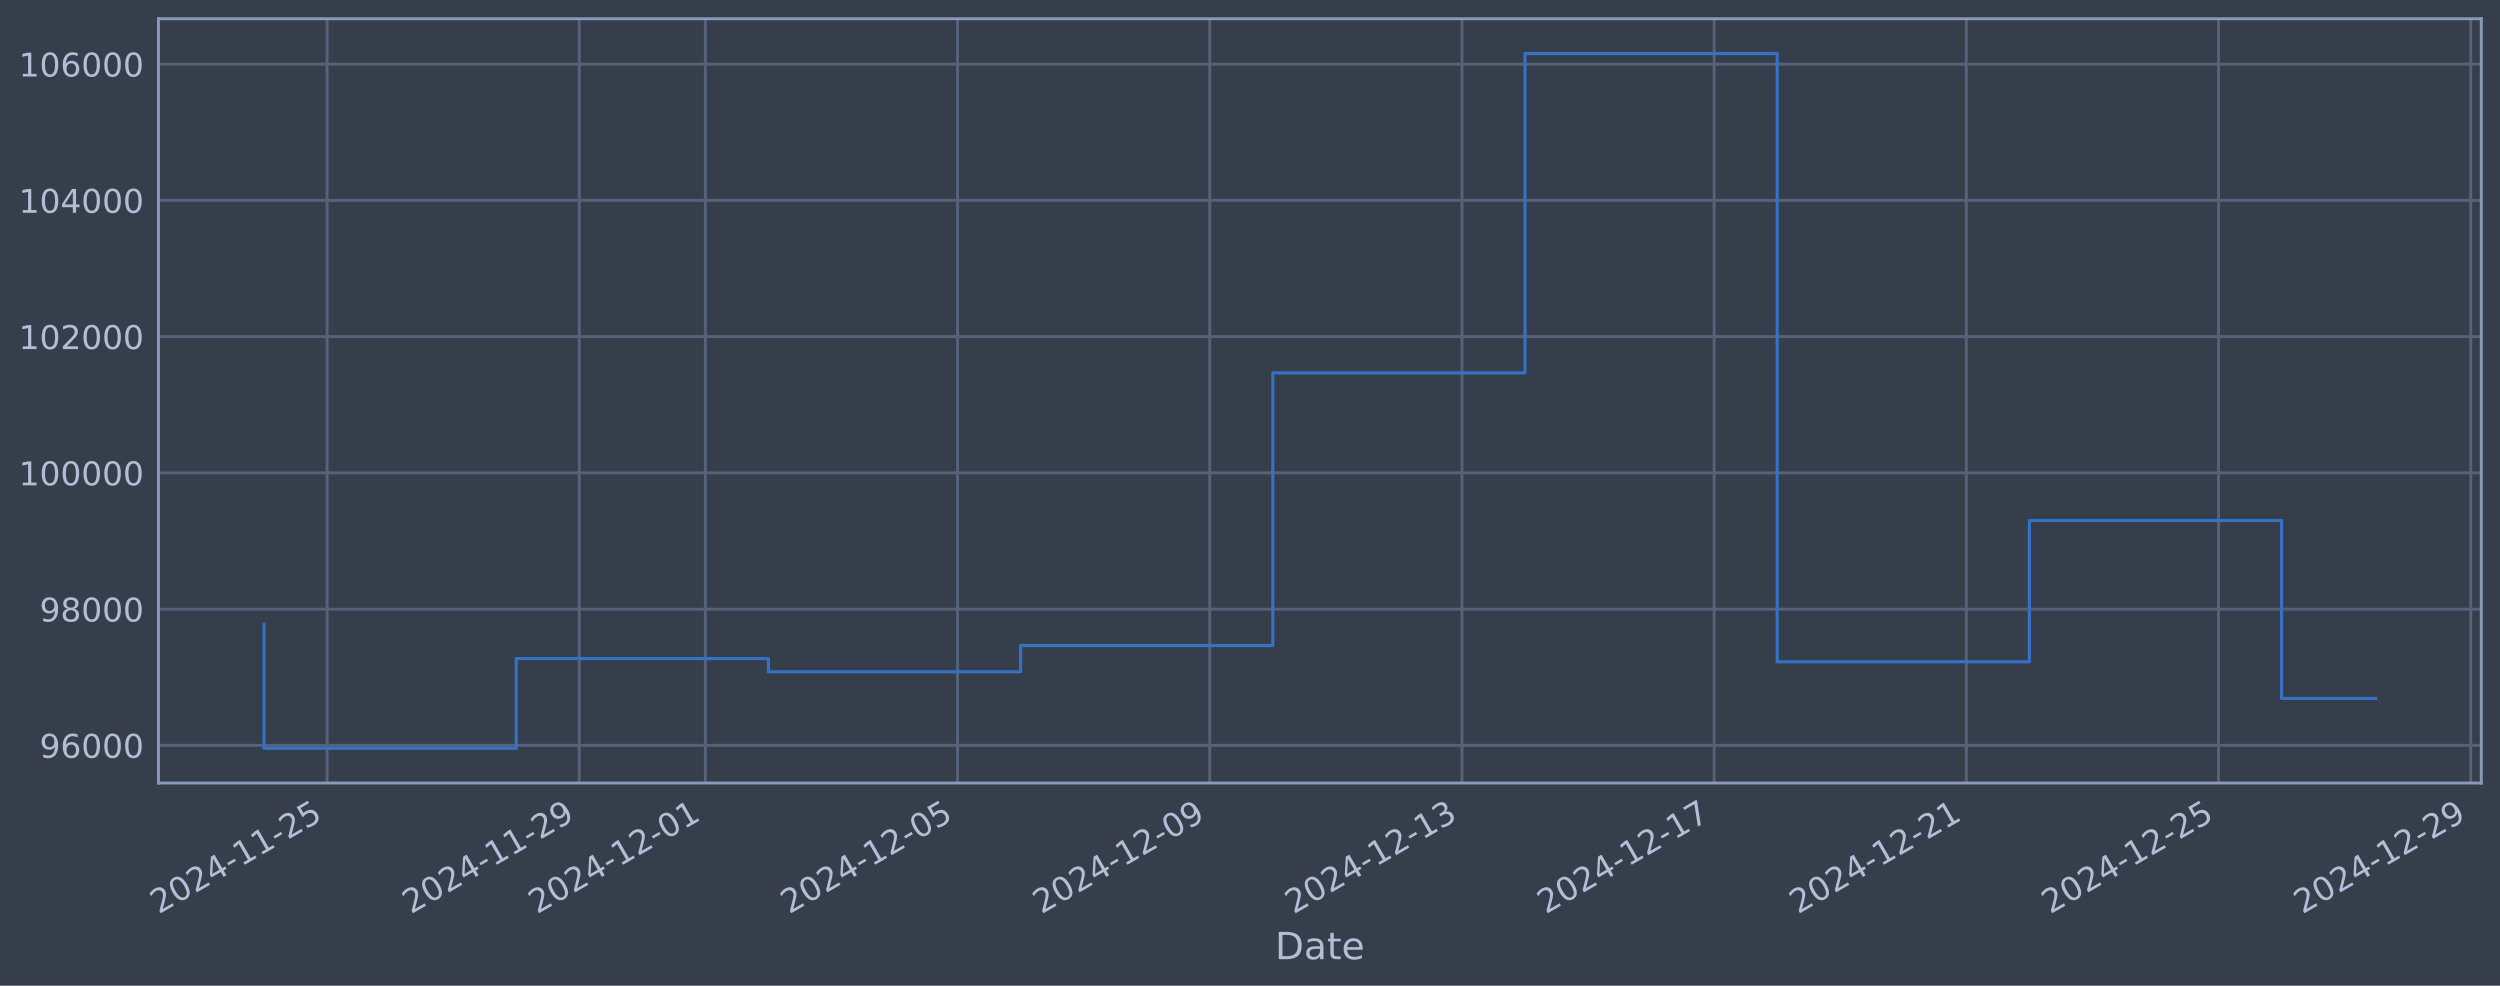
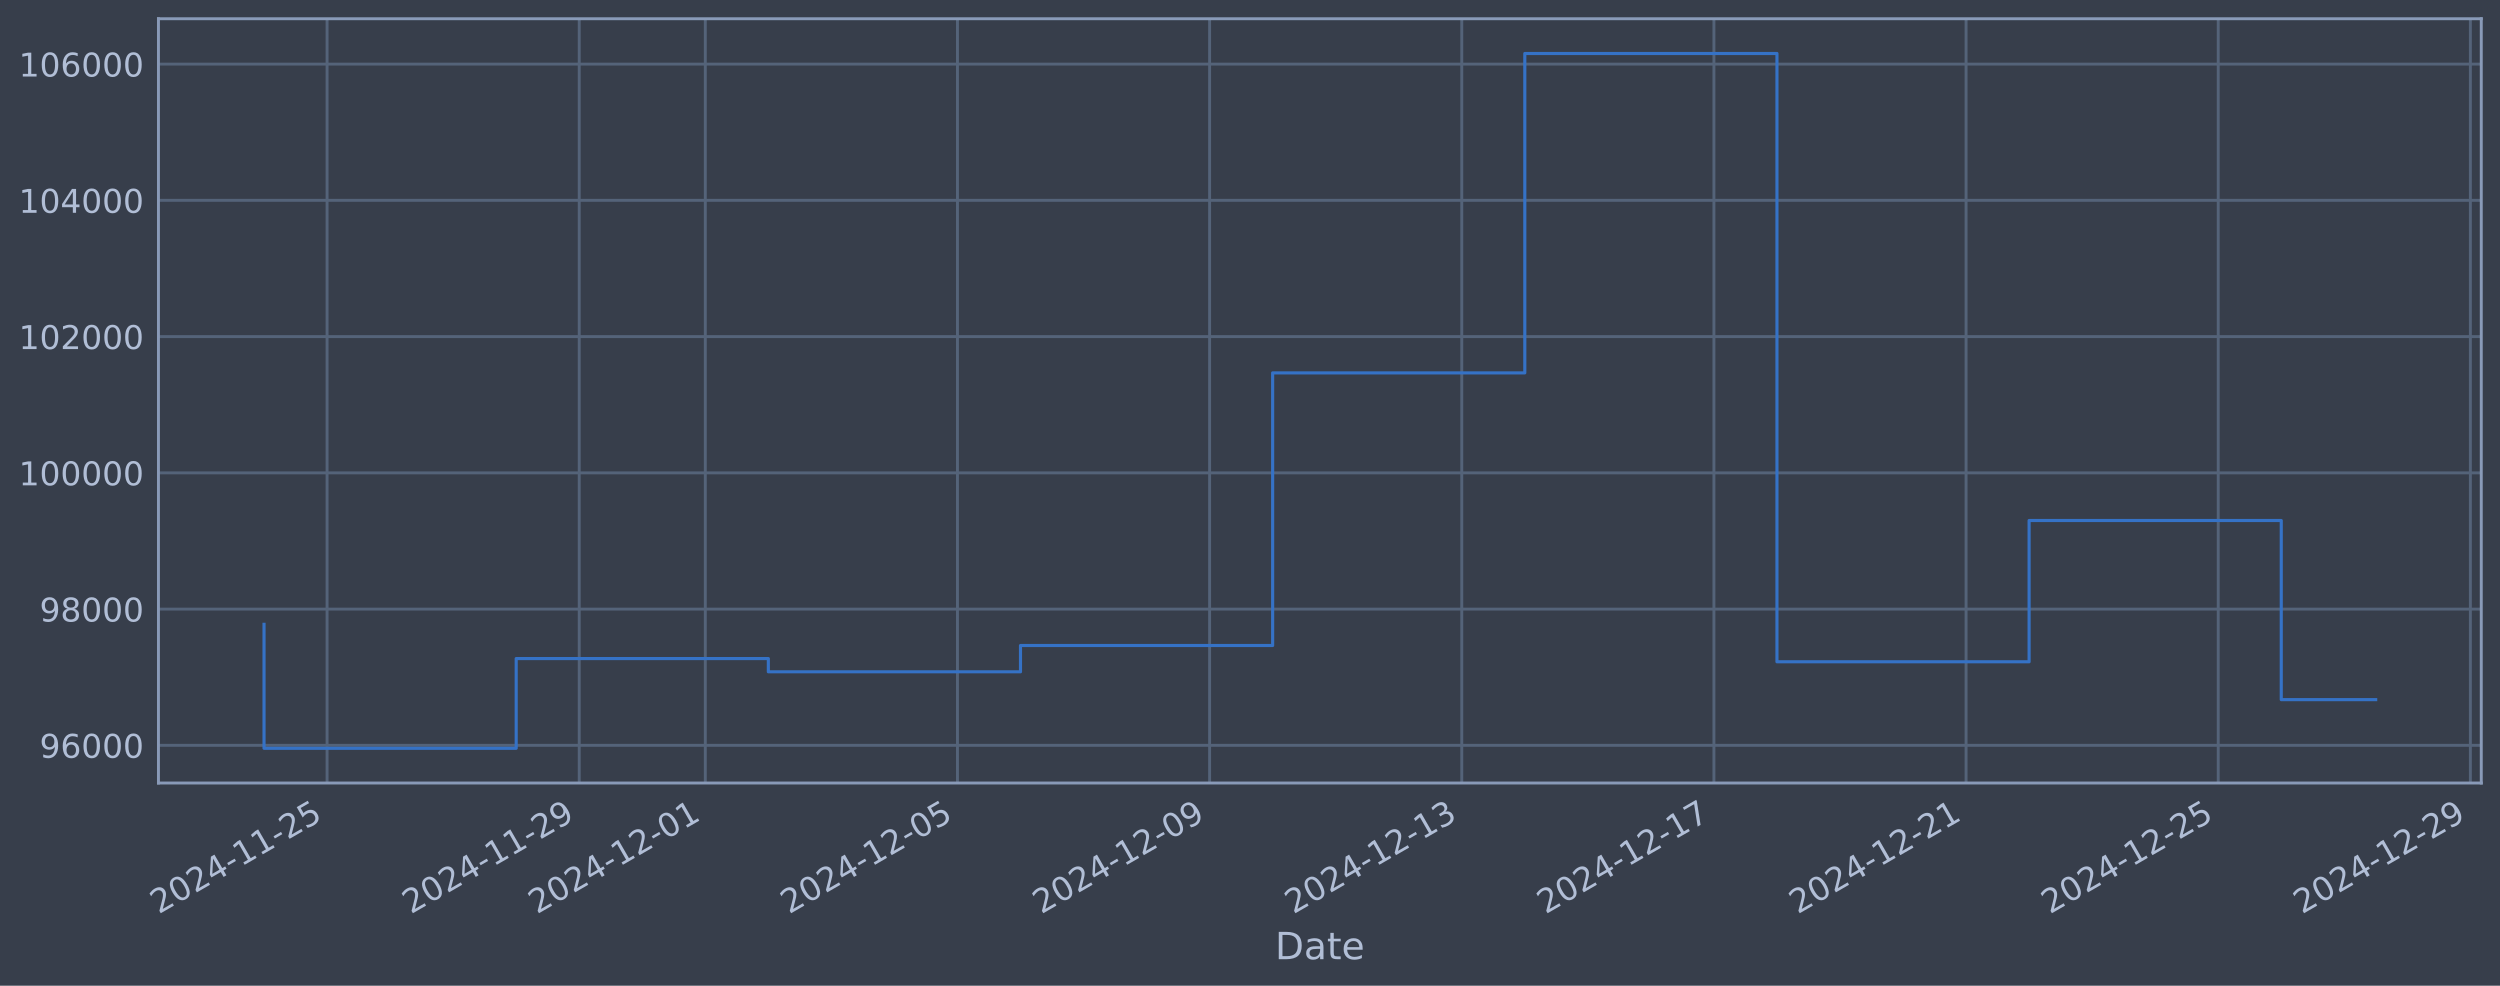
<svg xmlns="http://www.w3.org/2000/svg" xmlns:xlink="http://www.w3.org/1999/xlink" width="960.9pt" height="378.87pt" viewBox="0 0 960.9 378.87" version="1.1">
  <defs>
    <style type="text/css">*{stroke-linejoin: round; stroke-linecap: butt}</style>
  </defs>
  <g id="figure_1">
    <g id="patch_1">
      <path d="M 0 378.87  L 960.9 378.87  L 960.9 0  L 0 0  z " style="fill: #373e4b" />
    </g>
    <g id="axes_1">
      <g id="patch_2">
        <path d="M 60.901 300.96  L 953.701 300.96  L 953.701 7.2  L 60.901 7.2  z " style="fill: #373e4b" />
      </g>
      <g id="matplotlib.axis_1">
        <g id="xtick_1">
          <g id="line2d_1">
-             <path d="M 125.716 300.96  L 125.716 7.2  " clip-path="url(#p51fe605e8e)" style="fill: none; stroke: #546379; stroke-width: 1.12; stroke-linecap: square" />
+             <path d="M 125.712 300.96  L 125.712 7.2  " clip-path="url(#pecb8301bd7)" style="fill: none; stroke: #546379; stroke-width: 1.12; stroke-linecap: square" />
          </g>
          <g id="line2d_2" />
          <g id="text_1">
-             <g style="fill: #b1bed6" transform="translate(60.99005 351.4642) rotate(-30) scale(0.126 -0.126)">
+             <g style="fill: #b1bed6" transform="translate(60.98628 351.4642) rotate(-30) scale(0.126 -0.126)">
              <defs>
                <path id="DejaVuSans-32" d="M 1228 531  L 3431 531  L 3431 0  L 469 0  L 469 531  Q 828 903 1448 1529  Q 2069 2156 2228 2338  Q 2531 2678 2651 2914  Q 2772 3150 2772 3378  Q 2772 3750 2511 3984  Q 2250 4219 1831 4219  Q 1534 4219 1204 4116  Q 875 4013 500 3803  L 500 4441  Q 881 4594 1212 4672  Q 1544 4750 1819 4750  Q 2544 4750 2975 4387  Q 3406 4025 3406 3419  Q 3406 3131 3298 2873  Q 3191 2616 2906 2266  Q 2828 2175 2409 1742  Q 1991 1309 1228 531  z " transform="scale(0.015625)" />
                <path id="DejaVuSans-30" d="M 2034 4250  Q 1547 4250 1301 3770  Q 1056 3291 1056 2328  Q 1056 1369 1301 889  Q 1547 409 2034 409  Q 2525 409 2770 889  Q 3016 1369 3016 2328  Q 3016 3291 2770 3770  Q 2525 4250 2034 4250  z M 2034 4750  Q 2819 4750 3233 4129  Q 3647 3509 3647 2328  Q 3647 1150 3233 529  Q 2819 -91 2034 -91  Q 1250 -91 836 529  Q 422 1150 422 2328  Q 422 3509 836 4129  Q 1250 4750 2034 4750  z " transform="scale(0.015625)" />
                <path id="DejaVuSans-34" d="M 2419 4116  L 825 1625  L 2419 1625  L 2419 4116  z M 2253 4666  L 3047 4666  L 3047 1625  L 3713 1625  L 3713 1100  L 3047 1100  L 3047 0  L 2419 0  L 2419 1100  L 313 1100  L 313 1709  L 2253 4666  z " transform="scale(0.015625)" />
                <path id="DejaVuSans-2d" d="M 313 2009  L 1997 2009  L 1997 1497  L 313 1497  L 313 2009  z " transform="scale(0.015625)" />
                <path id="DejaVuSans-31" d="M 794 531  L 1825 531  L 1825 4091  L 703 3866  L 703 4441  L 1819 4666  L 2450 4666  L 2450 531  L 3481 531  L 3481 0  L 794 0  L 794 531  z " transform="scale(0.015625)" />
                <path id="DejaVuSans-35" d="M 691 4666  L 3169 4666  L 3169 4134  L 1269 4134  L 1269 2991  Q 1406 3038 1543 3061  Q 1681 3084 1819 3084  Q 2600 3084 3056 2656  Q 3513 2228 3513 1497  Q 3513 744 3044 326  Q 2575 -91 1722 -91  Q 1428 -91 1123 -41  Q 819 9 494 109  L 494 744  Q 775 591 1075 516  Q 1375 441 1709 441  Q 2250 441 2565 725  Q 2881 1009 2881 1497  Q 2881 1984 2565 2268  Q 2250 2553 1709 2553  Q 1456 2553 1204 2497  Q 953 2441 691 2322  L 691 4666  z " transform="scale(0.015625)" />
              </defs>
              <use xlink:href="#DejaVuSans-32" />
              <use xlink:href="#DejaVuSans-30" transform="translate(63.62305 0)" />
              <use xlink:href="#DejaVuSans-32" transform="translate(127.2461 0)" />
              <use xlink:href="#DejaVuSans-34" transform="translate(190.8691 0)" />
              <use xlink:href="#DejaVuSans-2d" transform="translate(254.4922 0)" />
              <use xlink:href="#DejaVuSans-31" transform="translate(290.5762 0)" />
              <use xlink:href="#DejaVuSans-31" transform="translate(354.1992 0)" />
              <use xlink:href="#DejaVuSans-2d" transform="translate(417.8223 0)" />
              <use xlink:href="#DejaVuSans-32" transform="translate(453.9062 0)" />
              <use xlink:href="#DejaVuSans-35" transform="translate(517.5293 0)" />
            </g>
          </g>
        </g>
        <g id="xtick_2">
          <g id="line2d_3">
-             <path d="M 222.649 300.96  L 222.649 7.2  " clip-path="url(#p51fe605e8e)" style="fill: none; stroke: #546379; stroke-width: 1.12; stroke-linecap: square" />
+             <path d="M 222.63 300.96  L 222.63 7.2  " clip-path="url(#pecb8301bd7)" style="fill: none; stroke: #546379; stroke-width: 1.12; stroke-linecap: square" />
          </g>
          <g id="line2d_4" />
          <g id="text_2">
-             <g style="fill: #b1bed6" transform="translate(157.923 351.4642) rotate(-30) scale(0.126 -0.126)">
+             <g style="fill: #b1bed6" transform="translate(157.9041 351.4642) rotate(-30) scale(0.126 -0.126)">
              <defs>
                <path id="DejaVuSans-39" d="M 703 97  L 703 672  Q 941 559 1184 500  Q 1428 441 1663 441  Q 2288 441 2617 861  Q 2947 1281 2994 2138  Q 2813 1869 2534 1725  Q 2256 1581 1919 1581  Q 1219 1581 811 2004  Q 403 2428 403 3163  Q 403 3881 828 4315  Q 1253 4750 1959 4750  Q 2769 4750 3195 4129  Q 3622 3509 3622 2328  Q 3622 1225 3098 567  Q 2575 -91 1691 -91  Q 1453 -91 1209 -44  Q 966 3 703 97  z M 1959 2075  Q 2384 2075 2632 2365  Q 2881 2656 2881 3163  Q 2881 3666 2632 3958  Q 2384 4250 1959 4250  Q 1534 4250 1286 3958  Q 1038 3666 1038 3163  Q 1038 2656 1286 2365  Q 1534 2075 1959 2075  z " transform="scale(0.015625)" />
              </defs>
              <use xlink:href="#DejaVuSans-32" />
              <use xlink:href="#DejaVuSans-30" transform="translate(63.62305 0)" />
              <use xlink:href="#DejaVuSans-32" transform="translate(127.2461 0)" />
              <use xlink:href="#DejaVuSans-34" transform="translate(190.8691 0)" />
              <use xlink:href="#DejaVuSans-2d" transform="translate(254.4922 0)" />
              <use xlink:href="#DejaVuSans-31" transform="translate(290.5762 0)" />
              <use xlink:href="#DejaVuSans-31" transform="translate(354.1992 0)" />
              <use xlink:href="#DejaVuSans-2d" transform="translate(417.8223 0)" />
              <use xlink:href="#DejaVuSans-32" transform="translate(453.9062 0)" />
              <use xlink:href="#DejaVuSans-39" transform="translate(517.5293 0)" />
            </g>
          </g>
        </g>
        <g id="xtick_3">
          <g id="line2d_5">
-             <path d="M 271.115 300.96  L 271.115 7.2  " clip-path="url(#p51fe605e8e)" style="fill: none; stroke: #546379; stroke-width: 1.12; stroke-linecap: square" />
+             <path d="M 271.089 300.96  L 271.089 7.2  " clip-path="url(#pecb8301bd7)" style="fill: none; stroke: #546379; stroke-width: 1.12; stroke-linecap: square" />
          </g>
          <g id="line2d_6" />
          <g id="text_3">
-             <g style="fill: #b1bed6" transform="translate(206.3895 351.4642) rotate(-30) scale(0.126 -0.126)">
+             <g style="fill: #b1bed6" transform="translate(206.3631 351.4642) rotate(-30) scale(0.126 -0.126)">
              <use xlink:href="#DejaVuSans-32" />
              <use xlink:href="#DejaVuSans-30" transform="translate(63.62305 0)" />
              <use xlink:href="#DejaVuSans-32" transform="translate(127.2461 0)" />
              <use xlink:href="#DejaVuSans-34" transform="translate(190.8691 0)" />
              <use xlink:href="#DejaVuSans-2d" transform="translate(254.4922 0)" />
              <use xlink:href="#DejaVuSans-31" transform="translate(290.5762 0)" />
              <use xlink:href="#DejaVuSans-32" transform="translate(354.1992 0)" />
              <use xlink:href="#DejaVuSans-2d" transform="translate(417.8223 0)" />
              <use xlink:href="#DejaVuSans-30" transform="translate(453.9062 0)" />
              <use xlink:href="#DejaVuSans-31" transform="translate(517.5293 0)" />
            </g>
          </g>
        </g>
        <g id="xtick_4">
          <g id="line2d_7">
-             <path d="M 368.048 300.96  L 368.048 7.2  " clip-path="url(#p51fe605e8e)" style="fill: none; stroke: #546379; stroke-width: 1.12; stroke-linecap: square" />
+             <path d="M 368.006 300.96  L 368.006 7.2  " clip-path="url(#pecb8301bd7)" style="fill: none; stroke: #546379; stroke-width: 1.12; stroke-linecap: square" />
          </g>
          <g id="line2d_8" />
          <g id="text_4">
-             <g style="fill: #b1bed6" transform="translate(303.3225 351.4642) rotate(-30) scale(0.126 -0.126)">
+             <g style="fill: #b1bed6" transform="translate(303.2809 351.4642) rotate(-30) scale(0.126 -0.126)">
              <use xlink:href="#DejaVuSans-32" />
              <use xlink:href="#DejaVuSans-30" transform="translate(63.62305 0)" />
              <use xlink:href="#DejaVuSans-32" transform="translate(127.2461 0)" />
              <use xlink:href="#DejaVuSans-34" transform="translate(190.8691 0)" />
              <use xlink:href="#DejaVuSans-2d" transform="translate(254.4922 0)" />
              <use xlink:href="#DejaVuSans-31" transform="translate(290.5762 0)" />
              <use xlink:href="#DejaVuSans-32" transform="translate(354.1992 0)" />
              <use xlink:href="#DejaVuSans-2d" transform="translate(417.8223 0)" />
              <use xlink:href="#DejaVuSans-30" transform="translate(453.9062 0)" />
              <use xlink:href="#DejaVuSans-35" transform="translate(517.5293 0)" />
            </g>
          </g>
        </g>
        <g id="xtick_5">
          <g id="line2d_9">
-             <path d="M 464.981 300.96  L 464.981 7.2  " clip-path="url(#p51fe605e8e)" style="fill: none; stroke: #546379; stroke-width: 1.12; stroke-linecap: square" />
+             <path d="M 464.924 300.96  L 464.924 7.2  " clip-path="url(#pecb8301bd7)" style="fill: none; stroke: #546379; stroke-width: 1.12; stroke-linecap: square" />
          </g>
          <g id="line2d_10" />
          <g id="text_5">
-             <g style="fill: #b1bed6" transform="translate(400.2554 351.4642) rotate(-30) scale(0.126 -0.126)">
+             <g style="fill: #b1bed6" transform="translate(400.1988 351.4642) rotate(-30) scale(0.126 -0.126)">
              <use xlink:href="#DejaVuSans-32" />
              <use xlink:href="#DejaVuSans-30" transform="translate(63.62305 0)" />
              <use xlink:href="#DejaVuSans-32" transform="translate(127.2461 0)" />
              <use xlink:href="#DejaVuSans-34" transform="translate(190.8691 0)" />
              <use xlink:href="#DejaVuSans-2d" transform="translate(254.4922 0)" />
              <use xlink:href="#DejaVuSans-31" transform="translate(290.5762 0)" />
              <use xlink:href="#DejaVuSans-32" transform="translate(354.1992 0)" />
              <use xlink:href="#DejaVuSans-2d" transform="translate(417.8223 0)" />
              <use xlink:href="#DejaVuSans-30" transform="translate(453.9062 0)" />
              <use xlink:href="#DejaVuSans-39" transform="translate(517.5293 0)" />
            </g>
          </g>
        </g>
        <g id="xtick_6">
          <g id="line2d_11">
-             <path d="M 561.914 300.96  L 561.914 7.2  " clip-path="url(#p51fe605e8e)" style="fill: none; stroke: #546379; stroke-width: 1.12; stroke-linecap: square" />
+             <path d="M 561.842 300.96  L 561.842 7.2  " clip-path="url(#pecb8301bd7)" style="fill: none; stroke: #546379; stroke-width: 1.12; stroke-linecap: square" />
          </g>
          <g id="line2d_12" />
          <g id="text_6">
-             <g style="fill: #b1bed6" transform="translate(497.1884 351.4642) rotate(-30) scale(0.126 -0.126)">
+             <g style="fill: #b1bed6" transform="translate(497.1167 351.4642) rotate(-30) scale(0.126 -0.126)">
              <defs>
                <path id="DejaVuSans-33" d="M 2597 2516  Q 3050 2419 3304 2112  Q 3559 1806 3559 1356  Q 3559 666 3084 287  Q 2609 -91 1734 -91  Q 1441 -91 1130 -33  Q 819 25 488 141  L 488 750  Q 750 597 1062 519  Q 1375 441 1716 441  Q 2309 441 2620 675  Q 2931 909 2931 1356  Q 2931 1769 2642 2001  Q 2353 2234 1838 2234  L 1294 2234  L 1294 2753  L 1863 2753  Q 2328 2753 2575 2939  Q 2822 3125 2822 3475  Q 2822 3834 2567 4026  Q 2313 4219 1838 4219  Q 1578 4219 1281 4162  Q 984 4106 628 3988  L 628 4550  Q 988 4650 1302 4700  Q 1616 4750 1894 4750  Q 2613 4750 3031 4423  Q 3450 4097 3450 3541  Q 3450 3153 3228 2886  Q 3006 2619 2597 2516  z " transform="scale(0.015625)" />
              </defs>
              <use xlink:href="#DejaVuSans-32" />
              <use xlink:href="#DejaVuSans-30" transform="translate(63.62305 0)" />
              <use xlink:href="#DejaVuSans-32" transform="translate(127.2461 0)" />
              <use xlink:href="#DejaVuSans-34" transform="translate(190.8691 0)" />
              <use xlink:href="#DejaVuSans-2d" transform="translate(254.4922 0)" />
              <use xlink:href="#DejaVuSans-31" transform="translate(290.5762 0)" />
              <use xlink:href="#DejaVuSans-32" transform="translate(354.1992 0)" />
              <use xlink:href="#DejaVuSans-2d" transform="translate(417.8223 0)" />
              <use xlink:href="#DejaVuSans-31" transform="translate(453.9062 0)" />
              <use xlink:href="#DejaVuSans-33" transform="translate(517.5293 0)" />
            </g>
          </g>
        </g>
        <g id="xtick_7">
          <g id="line2d_13">
-             <path d="M 658.847 300.96  L 658.847 7.2  " clip-path="url(#p51fe605e8e)" style="fill: none; stroke: #546379; stroke-width: 1.12; stroke-linecap: square" />
+             <path d="M 658.76 300.96  L 658.76 7.2  " clip-path="url(#pecb8301bd7)" style="fill: none; stroke: #546379; stroke-width: 1.12; stroke-linecap: square" />
          </g>
          <g id="line2d_14" />
          <g id="text_7">
-             <g style="fill: #b1bed6" transform="translate(594.1214 351.4642) rotate(-30) scale(0.126 -0.126)">
+             <g style="fill: #b1bed6" transform="translate(594.0345 351.4642) rotate(-30) scale(0.126 -0.126)">
              <defs>
                <path id="DejaVuSans-37" d="M 525 4666  L 3525 4666  L 3525 4397  L 1831 0  L 1172 0  L 2766 4134  L 525 4134  L 525 4666  z " transform="scale(0.015625)" />
              </defs>
              <use xlink:href="#DejaVuSans-32" />
              <use xlink:href="#DejaVuSans-30" transform="translate(63.62305 0)" />
              <use xlink:href="#DejaVuSans-32" transform="translate(127.2461 0)" />
              <use xlink:href="#DejaVuSans-34" transform="translate(190.8691 0)" />
              <use xlink:href="#DejaVuSans-2d" transform="translate(254.4922 0)" />
              <use xlink:href="#DejaVuSans-31" transform="translate(290.5762 0)" />
              <use xlink:href="#DejaVuSans-32" transform="translate(354.1992 0)" />
              <use xlink:href="#DejaVuSans-2d" transform="translate(417.8223 0)" />
              <use xlink:href="#DejaVuSans-31" transform="translate(453.9062 0)" />
              <use xlink:href="#DejaVuSans-37" transform="translate(517.5293 0)" />
            </g>
          </g>
        </g>
        <g id="xtick_8">
          <g id="line2d_15">
-             <path d="M 755.78 300.96  L 755.78 7.2  " clip-path="url(#p51fe605e8e)" style="fill: none; stroke: #546379; stroke-width: 1.12; stroke-linecap: square" />
+             <path d="M 755.678 300.96  L 755.678 7.2  " clip-path="url(#pecb8301bd7)" style="fill: none; stroke: #546379; stroke-width: 1.12; stroke-linecap: square" />
          </g>
          <g id="line2d_16" />
          <g id="text_8">
-             <g style="fill: #b1bed6" transform="translate(691.0544 351.4642) rotate(-30) scale(0.126 -0.126)">
+             <g style="fill: #b1bed6" transform="translate(690.9524 351.4642) rotate(-30) scale(0.126 -0.126)">
              <use xlink:href="#DejaVuSans-32" />
              <use xlink:href="#DejaVuSans-30" transform="translate(63.62305 0)" />
              <use xlink:href="#DejaVuSans-32" transform="translate(127.2461 0)" />
              <use xlink:href="#DejaVuSans-34" transform="translate(190.8691 0)" />
              <use xlink:href="#DejaVuSans-2d" transform="translate(254.4922 0)" />
              <use xlink:href="#DejaVuSans-31" transform="translate(290.5762 0)" />
              <use xlink:href="#DejaVuSans-32" transform="translate(354.1992 0)" />
              <use xlink:href="#DejaVuSans-2d" transform="translate(417.8223 0)" />
              <use xlink:href="#DejaVuSans-32" transform="translate(453.9062 0)" />
              <use xlink:href="#DejaVuSans-31" transform="translate(517.5293 0)" />
            </g>
          </g>
        </g>
        <g id="xtick_9">
          <g id="line2d_17">
-             <path d="M 852.713 300.96  L 852.713 7.2  " clip-path="url(#p51fe605e8e)" style="fill: none; stroke: #546379; stroke-width: 1.12; stroke-linecap: square" />
+             <path d="M 852.596 300.96  L 852.596 7.2  " clip-path="url(#pecb8301bd7)" style="fill: none; stroke: #546379; stroke-width: 1.12; stroke-linecap: square" />
          </g>
          <g id="line2d_18" />
          <g id="text_9">
-             <g style="fill: #b1bed6" transform="translate(787.9873 351.4642) rotate(-30) scale(0.126 -0.126)">
+             <g style="fill: #b1bed6" transform="translate(787.8703 351.4642) rotate(-30) scale(0.126 -0.126)">
              <use xlink:href="#DejaVuSans-32" />
              <use xlink:href="#DejaVuSans-30" transform="translate(63.62305 0)" />
              <use xlink:href="#DejaVuSans-32" transform="translate(127.2461 0)" />
              <use xlink:href="#DejaVuSans-34" transform="translate(190.8691 0)" />
              <use xlink:href="#DejaVuSans-2d" transform="translate(254.4922 0)" />
              <use xlink:href="#DejaVuSans-31" transform="translate(290.5762 0)" />
              <use xlink:href="#DejaVuSans-32" transform="translate(354.1992 0)" />
              <use xlink:href="#DejaVuSans-2d" transform="translate(417.8223 0)" />
              <use xlink:href="#DejaVuSans-32" transform="translate(453.9062 0)" />
              <use xlink:href="#DejaVuSans-35" transform="translate(517.5293 0)" />
            </g>
          </g>
        </g>
        <g id="xtick_10">
          <g id="line2d_19">
-             <path d="M 949.646 300.96  L 949.646 7.2  " clip-path="url(#p51fe605e8e)" style="fill: none; stroke: #546379; stroke-width: 1.12; stroke-linecap: square" />
+             <path d="M 949.514 300.96  L 949.514 7.2  " clip-path="url(#pecb8301bd7)" style="fill: none; stroke: #546379; stroke-width: 1.12; stroke-linecap: square" />
          </g>
          <g id="line2d_20" />
          <g id="text_10">
-             <g style="fill: #b1bed6" transform="translate(884.9203 351.4642) rotate(-30) scale(0.126 -0.126)">
+             <g style="fill: #b1bed6" transform="translate(884.7881 351.4642) rotate(-30) scale(0.126 -0.126)">
              <use xlink:href="#DejaVuSans-32" />
              <use xlink:href="#DejaVuSans-30" transform="translate(63.62305 0)" />
              <use xlink:href="#DejaVuSans-32" transform="translate(127.2461 0)" />
              <use xlink:href="#DejaVuSans-34" transform="translate(190.8691 0)" />
              <use xlink:href="#DejaVuSans-2d" transform="translate(254.4922 0)" />
              <use xlink:href="#DejaVuSans-31" transform="translate(290.5762 0)" />
              <use xlink:href="#DejaVuSans-32" transform="translate(354.1992 0)" />
              <use xlink:href="#DejaVuSans-2d" transform="translate(417.8223 0)" />
              <use xlink:href="#DejaVuSans-32" transform="translate(453.9062 0)" />
              <use xlink:href="#DejaVuSans-39" transform="translate(517.5293 0)" />
            </g>
          </g>
        </g>
        <g id="text_11">
          <g style="fill: #b1bed6" transform="translate(490.0914 368.6753) scale(0.144 -0.144)">
            <defs>
              <path id="DejaVuSans-44" d="M 1259 4147  L 1259 519  L 2022 519  Q 2988 519 3436 956  Q 3884 1394 3884 2338  Q 3884 3275 3436 3711  Q 2988 4147 2022 4147  L 1259 4147  z M 628 4666  L 1925 4666  Q 3281 4666 3915 4102  Q 4550 3538 4550 2338  Q 4550 1131 3912 565  Q 3275 0 1925 0  L 628 0  L 628 4666  z " transform="scale(0.015625)" />
              <path id="DejaVuSans-61" d="M 2194 1759  Q 1497 1759 1228 1600  Q 959 1441 959 1056  Q 959 750 1161 570  Q 1363 391 1709 391  Q 2188 391 2477 730  Q 2766 1069 2766 1631  L 2766 1759  L 2194 1759  z M 3341 1997  L 3341 0  L 2766 0  L 2766 531  Q 2569 213 2275 61  Q 1981 -91 1556 -91  Q 1019 -91 701 211  Q 384 513 384 1019  Q 384 1609 779 1909  Q 1175 2209 1959 2209  L 2766 2209  L 2766 2266  Q 2766 2663 2505 2880  Q 2244 3097 1772 3097  Q 1472 3097 1187 3025  Q 903 2953 641 2809  L 641 3341  Q 956 3463 1253 3523  Q 1550 3584 1831 3584  Q 2591 3584 2966 3190  Q 3341 2797 3341 1997  z " transform="scale(0.015625)" />
              <path id="DejaVuSans-74" d="M 1172 4494  L 1172 3500  L 2356 3500  L 2356 3053  L 1172 3053  L 1172 1153  Q 1172 725 1289 603  Q 1406 481 1766 481  L 2356 481  L 2356 0  L 1766 0  Q 1100 0 847 248  Q 594 497 594 1153  L 594 3053  L 172 3053  L 172 3500  L 594 3500  L 594 4494  L 1172 4494  z " transform="scale(0.015625)" />
              <path id="DejaVuSans-65" d="M 3597 1894  L 3597 1613  L 953 1613  Q 991 1019 1311 708  Q 1631 397 2203 397  Q 2534 397 2845 478  Q 3156 559 3463 722  L 3463 178  Q 3153 47 2828 -22  Q 2503 -91 2169 -91  Q 1331 -91 842 396  Q 353 884 353 1716  Q 353 2575 817 3079  Q 1281 3584 2069 3584  Q 2775 3584 3186 3129  Q 3597 2675 3597 1894  z M 3022 2063  Q 3016 2534 2758 2815  Q 2500 3097 2075 3097  Q 1594 3097 1305 2825  Q 1016 2553 972 2059  L 3022 2063  z " transform="scale(0.015625)" />
            </defs>
            <use xlink:href="#DejaVuSans-44" />
            <use xlink:href="#DejaVuSans-61" transform="translate(77.00195 0)" />
            <use xlink:href="#DejaVuSans-74" transform="translate(138.2812 0)" />
            <use xlink:href="#DejaVuSans-65" transform="translate(177.4902 0)" />
          </g>
        </g>
      </g>
      <g id="matplotlib.axis_2">
        <g id="ytick_1">
          <g id="line2d_21">
-             <path d="M 60.901 286.481  L 953.701 286.481  " clip-path="url(#p51fe605e8e)" style="fill: none; stroke: #546379; stroke-width: 1.12; stroke-linecap: square" />
+             <path d="M 60.901 286.481  L 953.701 286.481  " clip-path="url(#pecb8301bd7)" style="fill: none; stroke: #546379; stroke-width: 1.12; stroke-linecap: square" />
          </g>
          <g id="line2d_22" />
          <g id="text_12">
            <g style="fill: #b1bed6" transform="translate(15.21675 291.2681) scale(0.126 -0.126)">
              <defs>
                <path id="DejaVuSans-36" d="M 2113 2584  Q 1688 2584 1439 2293  Q 1191 2003 1191 1497  Q 1191 994 1439 701  Q 1688 409 2113 409  Q 2538 409 2786 701  Q 3034 994 3034 1497  Q 3034 2003 2786 2293  Q 2538 2584 2113 2584  z M 3366 4563  L 3366 3988  Q 3128 4100 2886 4159  Q 2644 4219 2406 4219  Q 1781 4219 1451 3797  Q 1122 3375 1075 2522  Q 1259 2794 1537 2939  Q 1816 3084 2150 3084  Q 2853 3084 3261 2657  Q 3669 2231 3669 1497  Q 3669 778 3244 343  Q 2819 -91 2113 -91  Q 1303 -91 875 529  Q 447 1150 447 2328  Q 447 3434 972 4092  Q 1497 4750 2381 4750  Q 2619 4750 2861 4703  Q 3103 4656 3366 4563  z " transform="scale(0.015625)" />
              </defs>
              <use xlink:href="#DejaVuSans-39" />
              <use xlink:href="#DejaVuSans-36" transform="translate(63.62305 0)" />
              <use xlink:href="#DejaVuSans-30" transform="translate(127.2461 0)" />
              <use xlink:href="#DejaVuSans-30" transform="translate(190.8691 0)" />
              <use xlink:href="#DejaVuSans-30" transform="translate(254.4922 0)" />
            </g>
          </g>
        </g>
        <g id="ytick_2">
          <g id="line2d_23">
-             <path d="M 60.901 234.112  L 953.701 234.112  " clip-path="url(#p51fe605e8e)" style="fill: none; stroke: #546379; stroke-width: 1.12; stroke-linecap: square" />
+             <path d="M 60.901 234.112  L 953.701 234.112  " clip-path="url(#pecb8301bd7)" style="fill: none; stroke: #546379; stroke-width: 1.12; stroke-linecap: square" />
          </g>
          <g id="line2d_24" />
          <g id="text_13">
            <g style="fill: #b1bed6" transform="translate(15.21675 238.8994) scale(0.126 -0.126)">
              <defs>
                <path id="DejaVuSans-38" d="M 2034 2216  Q 1584 2216 1326 1975  Q 1069 1734 1069 1313  Q 1069 891 1326 650  Q 1584 409 2034 409  Q 2484 409 2743 651  Q 3003 894 3003 1313  Q 3003 1734 2745 1975  Q 2488 2216 2034 2216  z M 1403 2484  Q 997 2584 770 2862  Q 544 3141 544 3541  Q 544 4100 942 4425  Q 1341 4750 2034 4750  Q 2731 4750 3128 4425  Q 3525 4100 3525 3541  Q 3525 3141 3298 2862  Q 3072 2584 2669 2484  Q 3125 2378 3379 2068  Q 3634 1759 3634 1313  Q 3634 634 3220 271  Q 2806 -91 2034 -91  Q 1263 -91 848 271  Q 434 634 434 1313  Q 434 1759 690 2068  Q 947 2378 1403 2484  z M 1172 3481  Q 1172 3119 1398 2916  Q 1625 2713 2034 2713  Q 2441 2713 2670 2916  Q 2900 3119 2900 3481  Q 2900 3844 2670 4047  Q 2441 4250 2034 4250  Q 1625 4250 1398 4047  Q 1172 3844 1172 3481  z " transform="scale(0.015625)" />
              </defs>
              <use xlink:href="#DejaVuSans-39" />
              <use xlink:href="#DejaVuSans-38" transform="translate(63.62305 0)" />
              <use xlink:href="#DejaVuSans-30" transform="translate(127.2461 0)" />
              <use xlink:href="#DejaVuSans-30" transform="translate(190.8691 0)" />
              <use xlink:href="#DejaVuSans-30" transform="translate(254.4922 0)" />
            </g>
          </g>
        </g>
        <g id="ytick_3">
          <g id="line2d_25">
-             <path d="M 60.901 181.744  L 953.701 181.744  " clip-path="url(#p51fe605e8e)" style="fill: none; stroke: #546379; stroke-width: 1.12; stroke-linecap: square" />
+             <path d="M 60.901 181.744  L 953.701 181.744  " clip-path="url(#pecb8301bd7)" style="fill: none; stroke: #546379; stroke-width: 1.12; stroke-linecap: square" />
          </g>
          <g id="line2d_26" />
          <g id="text_14">
            <g style="fill: #b1bed6" transform="translate(7.2 186.5308) scale(0.126 -0.126)">
              <use xlink:href="#DejaVuSans-31" />
              <use xlink:href="#DejaVuSans-30" transform="translate(63.62305 0)" />
              <use xlink:href="#DejaVuSans-30" transform="translate(127.2461 0)" />
              <use xlink:href="#DejaVuSans-30" transform="translate(190.8691 0)" />
              <use xlink:href="#DejaVuSans-30" transform="translate(254.4922 0)" />
              <use xlink:href="#DejaVuSans-30" transform="translate(318.1152 0)" />
            </g>
          </g>
        </g>
        <g id="ytick_4">
          <g id="line2d_27">
-             <path d="M 60.901 129.375  L 953.701 129.375  " clip-path="url(#p51fe605e8e)" style="fill: none; stroke: #546379; stroke-width: 1.12; stroke-linecap: square" />
+             <path d="M 60.901 129.375  L 953.701 129.375  " clip-path="url(#pecb8301bd7)" style="fill: none; stroke: #546379; stroke-width: 1.12; stroke-linecap: square" />
          </g>
          <g id="line2d_28" />
          <g id="text_15">
            <g style="fill: #b1bed6" transform="translate(7.2 134.1621) scale(0.126 -0.126)">
              <use xlink:href="#DejaVuSans-31" />
              <use xlink:href="#DejaVuSans-30" transform="translate(63.62305 0)" />
              <use xlink:href="#DejaVuSans-32" transform="translate(127.2461 0)" />
              <use xlink:href="#DejaVuSans-30" transform="translate(190.8691 0)" />
              <use xlink:href="#DejaVuSans-30" transform="translate(254.4922 0)" />
              <use xlink:href="#DejaVuSans-30" transform="translate(318.1152 0)" />
            </g>
          </g>
        </g>
        <g id="ytick_5">
          <g id="line2d_29">
-             <path d="M 60.901 77.006  L 953.701 77.006  " clip-path="url(#p51fe605e8e)" style="fill: none; stroke: #546379; stroke-width: 1.12; stroke-linecap: square" />
+             <path d="M 60.901 77.006  L 953.701 77.006  " clip-path="url(#pecb8301bd7)" style="fill: none; stroke: #546379; stroke-width: 1.12; stroke-linecap: square" />
          </g>
          <g id="line2d_30" />
          <g id="text_16">
            <g style="fill: #b1bed6" transform="translate(7.2 81.79343) scale(0.126 -0.126)">
              <use xlink:href="#DejaVuSans-31" />
              <use xlink:href="#DejaVuSans-30" transform="translate(63.62305 0)" />
              <use xlink:href="#DejaVuSans-34" transform="translate(127.2461 0)" />
              <use xlink:href="#DejaVuSans-30" transform="translate(190.8691 0)" />
              <use xlink:href="#DejaVuSans-30" transform="translate(254.4922 0)" />
              <use xlink:href="#DejaVuSans-30" transform="translate(318.1152 0)" />
            </g>
          </g>
        </g>
        <g id="ytick_6">
          <g id="line2d_31">
-             <path d="M 60.901 24.638  L 953.701 24.638  " clip-path="url(#p51fe605e8e)" style="fill: none; stroke: #546379; stroke-width: 1.12; stroke-linecap: square" />
+             <path d="M 60.901 24.638  L 953.701 24.638  " clip-path="url(#pecb8301bd7)" style="fill: none; stroke: #546379; stroke-width: 1.12; stroke-linecap: square" />
          </g>
          <g id="line2d_32" />
          <g id="text_17">
            <g style="fill: #b1bed6" transform="translate(7.2 29.42476) scale(0.126 -0.126)">
              <use xlink:href="#DejaVuSans-31" />
              <use xlink:href="#DejaVuSans-30" transform="translate(63.62305 0)" />
              <use xlink:href="#DejaVuSans-36" transform="translate(127.2461 0)" />
              <use xlink:href="#DejaVuSans-30" transform="translate(190.8691 0)" />
              <use xlink:href="#DejaVuSans-30" transform="translate(254.4922 0)" />
              <use xlink:href="#DejaVuSans-30" transform="translate(318.1152 0)" />
            </g>
          </g>
        </g>
      </g>
      <g id="line2d_33">
-         <path d="M 101.482 239.953  L 101.482 287.607  L 198.415 287.607  L 198.415 253.132  L 295.348 253.132  L 295.348 258.214  L 392.281 258.214  L 392.281 248.107  L 489.214 248.107  L 489.214 143.317  L 586.147 143.317  L 586.147 20.553  L 683.08 20.553  L 683.08 254.365  L 780.013 254.365  L 780.013 200.07  L 876.946 200.07  L 876.946 268.453  L 913.119 268.453  " clip-path="url(#p51fe605e8e)" style="fill: none; stroke: #3572c6; stroke-width: 1.2; stroke-linecap: square" />
+         <path d="M 101.482 239.953  L 101.482 287.607  L 198.4 287.607  L 198.4 253.132  L 295.318 253.132  L 295.318 258.214  L 392.236 258.214  L 392.236 248.107  L 489.154 248.107  L 489.154 143.317  L 586.072 143.317  L 586.072 20.553  L 682.99 20.553  L 682.99 254.365  L 779.907 254.365  L 779.907 200.07  L 876.825 200.07  L 876.825 268.918  L 913.119 268.918  " clip-path="url(#pecb8301bd7)" style="fill: none; stroke: #3572c6; stroke-width: 1.2; stroke-linecap: square" />
      </g>
      <g id="patch_3">
        <path d="M 60.901 300.96  L 60.901 7.2  " style="fill: none; stroke: #899ab8; stroke-width: 1.12; stroke-linejoin: miter; stroke-linecap: square" />
      </g>
      <g id="patch_4">
        <path d="M 953.701 300.96  L 953.701 7.2  " style="fill: none; stroke: #899ab8; stroke-width: 1.12; stroke-linejoin: miter; stroke-linecap: square" />
      </g>
      <g id="patch_5">
        <path d="M 60.901 300.96  L 953.701 300.96  " style="fill: none; stroke: #899ab8; stroke-width: 1.12; stroke-linejoin: miter; stroke-linecap: square" />
      </g>
      <g id="patch_6">
        <path d="M 60.901 7.2  L 953.701 7.2  " style="fill: none; stroke: #899ab8; stroke-width: 1.12; stroke-linejoin: miter; stroke-linecap: square" />
      </g>
    </g>
  </g>
  <defs>
-     <clipPath id="p51fe605e8e">
+     <clipPath id="pecb8301bd7">
      <rect x="60.901" y="7.2" width="892.8" height="293.76" />
    </clipPath>
  </defs>
</svg>
